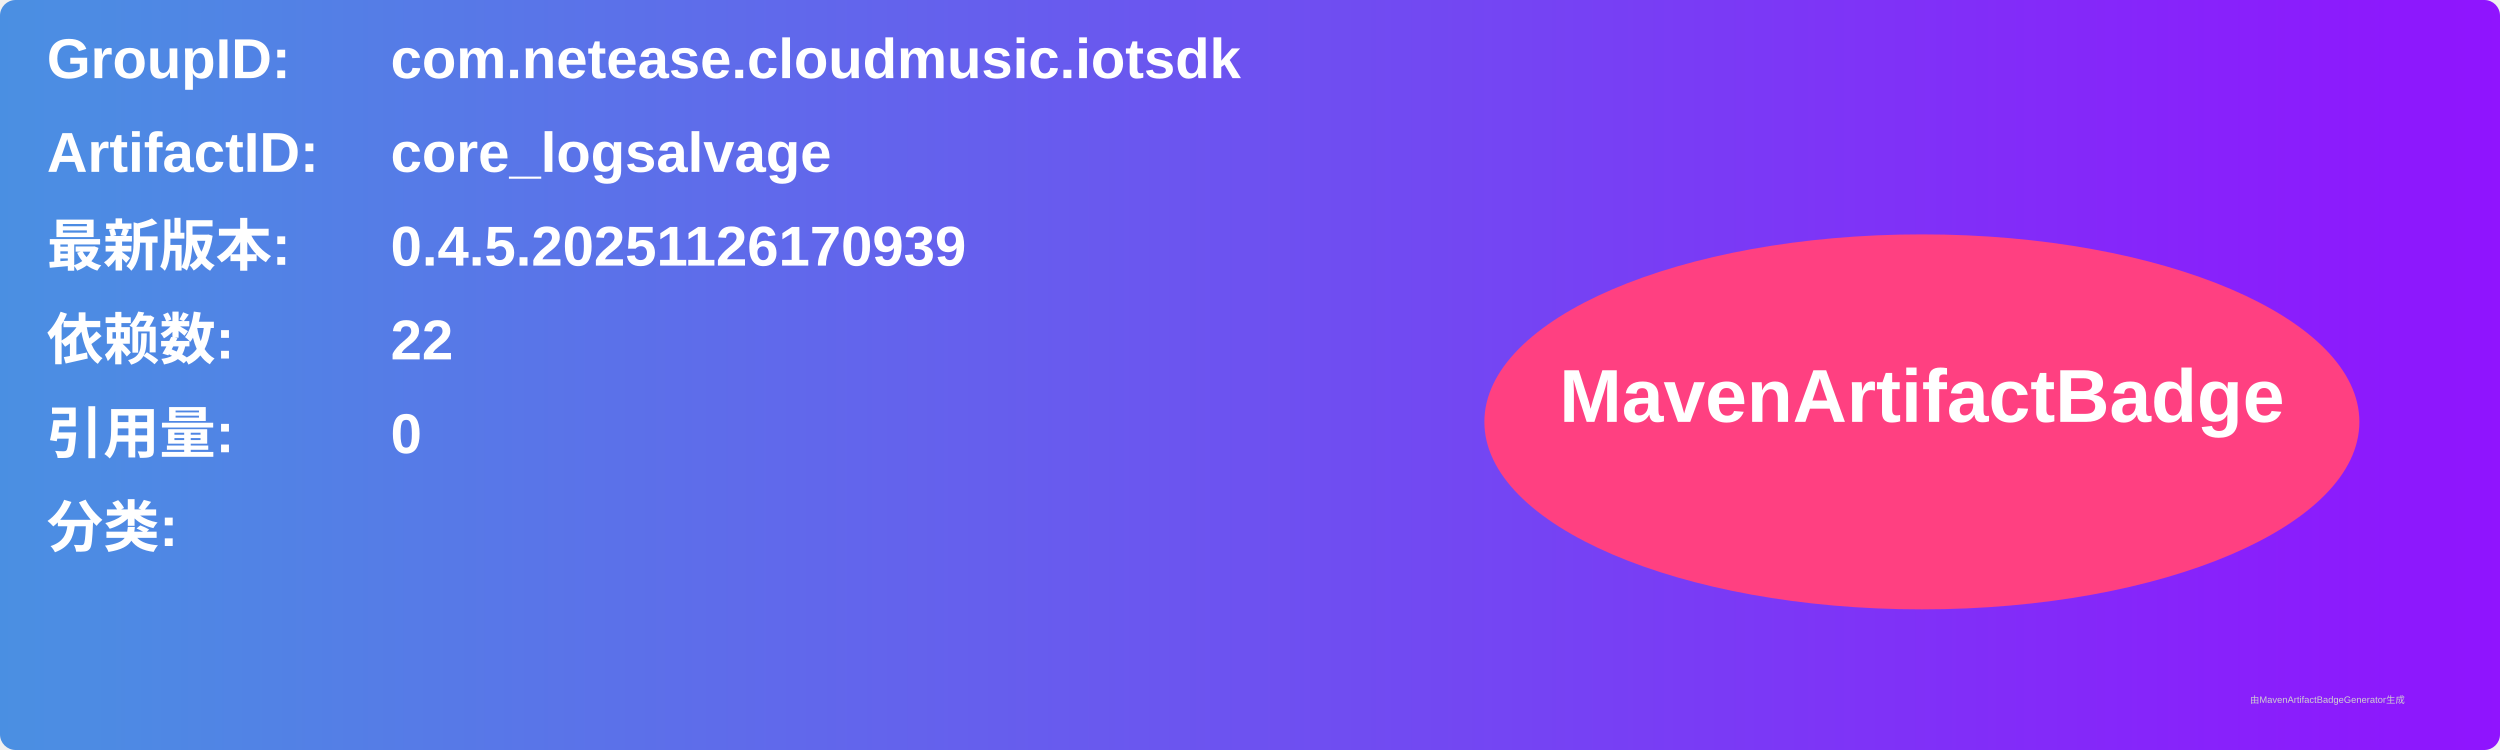
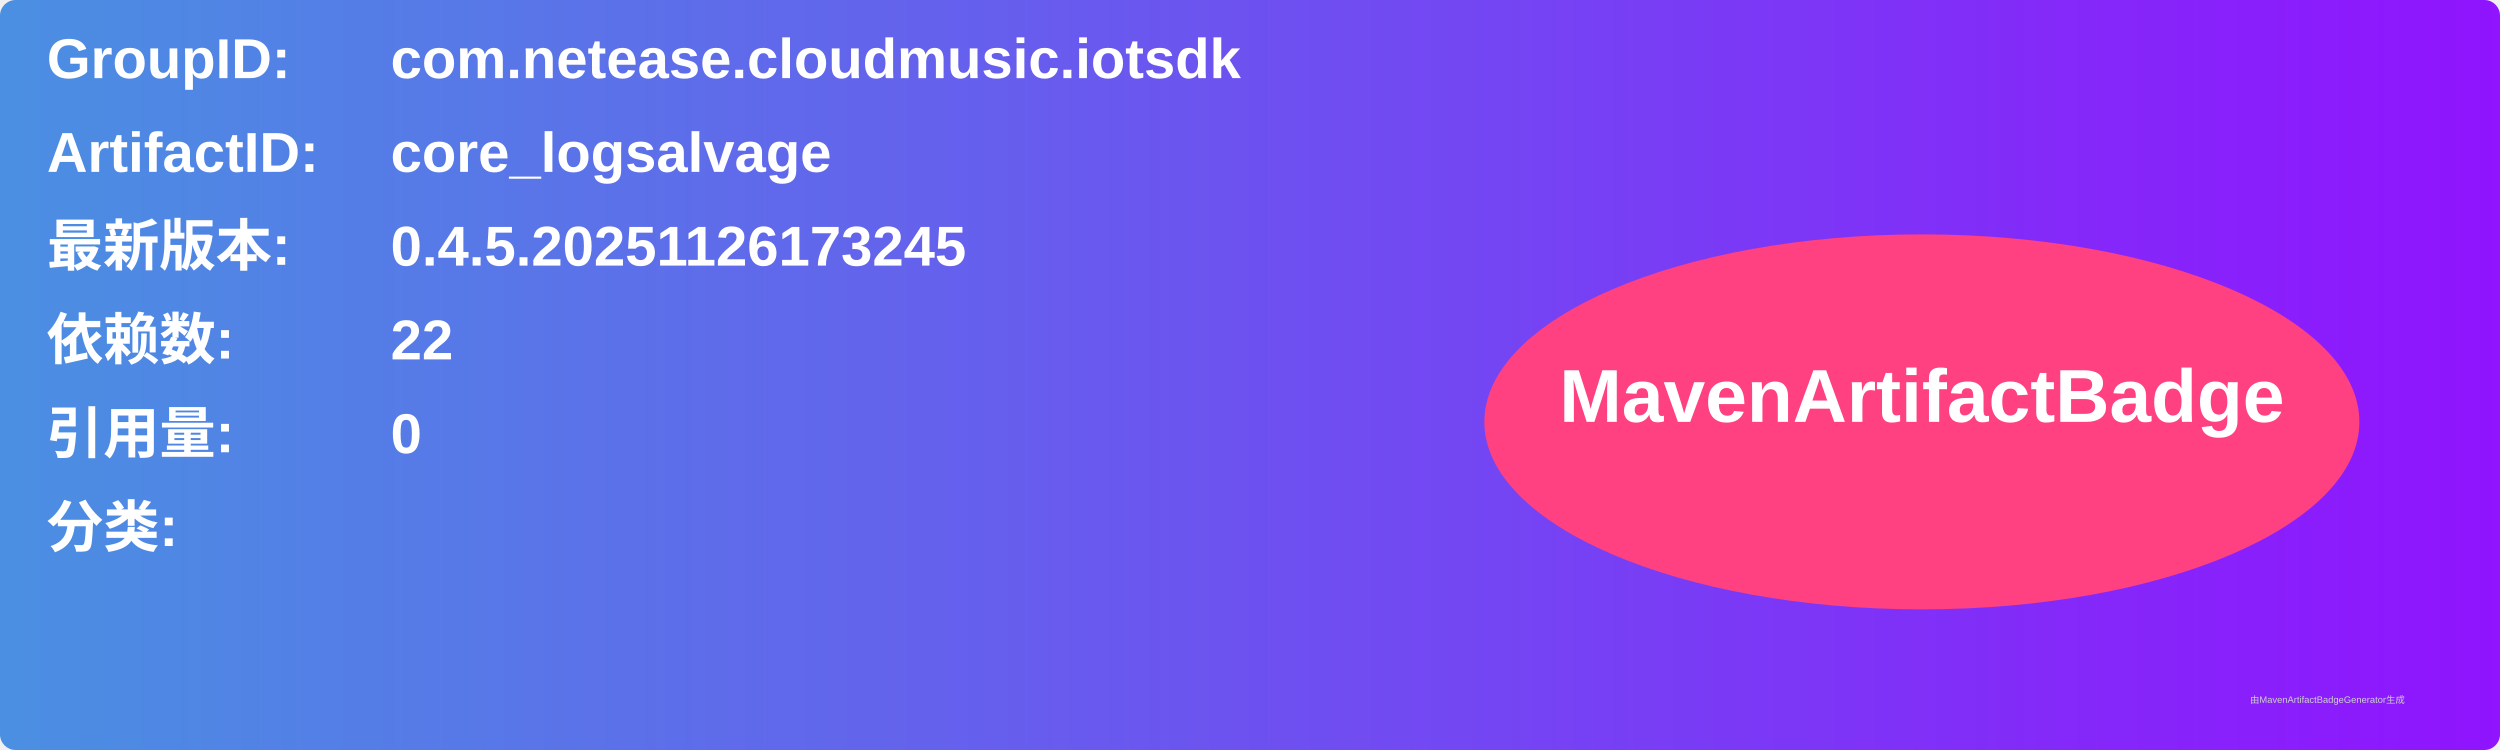
<svg xmlns="http://www.w3.org/2000/svg" width="800" height="240" viewBox="0 0 800 240">
  <linearGradient id="grad" x1="0%" y1="0%" x2="100%" y2="0%">
    <stop offset="0%" stop-color="#4a90e2" />
    <stop offset="100%" stop-color="#9013fe" />
  </linearGradient>
  <rect width="100%" height="100%" rx="5" ry="5" fill="url(#grad)" />
  <g transform="translate(15, 15)">
    <text x="0" y="10" font-family="Arial" font-size="18" fill="white" font-weight="bold" width="260">GroupID:</text>
    <text x="110" y="10" font-family="Arial" font-size="18" fill="white" font-weight="bold" width="460">com.netease.cloudmusic.iotsdk</text>
    <text x="0" y="40" font-family="Arial" font-size="18" fill="white" font-weight="bold" width="260">ArtifactID:</text>
    <text x="110" y="40" font-family="Arial" font-size="18" fill="white" font-weight="bold" width="460">core_logsalvage</text>
    <text x="0" y="70" font-family="Arial" font-size="18" fill="white" font-weight="bold">最新版本:</text>
    <text x="110" y="70" font-family="Arial" font-size="18" fill="white" font-weight="bold">
-       <tspan font-weight="bold">0.4.5.20251126170939</tspan>
+       <tspan font-weight="bold">0.4.5.20251126173245</tspan>
    </text>
    <text x="0" y="100" font-family="Arial" font-size="18" fill="white" font-weight="bold">依赖数: </text>
    <text x="110" y="100" font-family="Arial" font-size="18" fill="white">
      <tspan font-weight="bold">22</tspan>
    </text>
    <text x="0" y="130" font-family="Arial" font-size="18" fill="white" font-weight="bold">引用量: </text>
    <text x="110" y="130" font-family="Arial" font-size="18" fill="white">
      <tspan font-weight="bold">0</tspan>
    </text>
    <text x="0" y="160" font-family="Arial" font-size="18" fill="white" font-weight="bold">分类:</text>
    <text x="10" y="190" font-family="Arial" font-size="10" fill="white">
      <tspan font-weight="bold" />
    </text>
    <ellipse cx="600" cy="120" rx="140" ry="60" fill="#ff4081" />
    <text x="600" y="120" text-anchor="middle" font-family="Arial" font-size="24" fill="white" font-weight="bold">MavenArtifactBadge</text>
  </g>
  <text x="720" y="225" font-family="Arial" font-size="3" fill="#d0d0d0">由MavenArtifactBadgeGenerator生成</text>
</svg>
